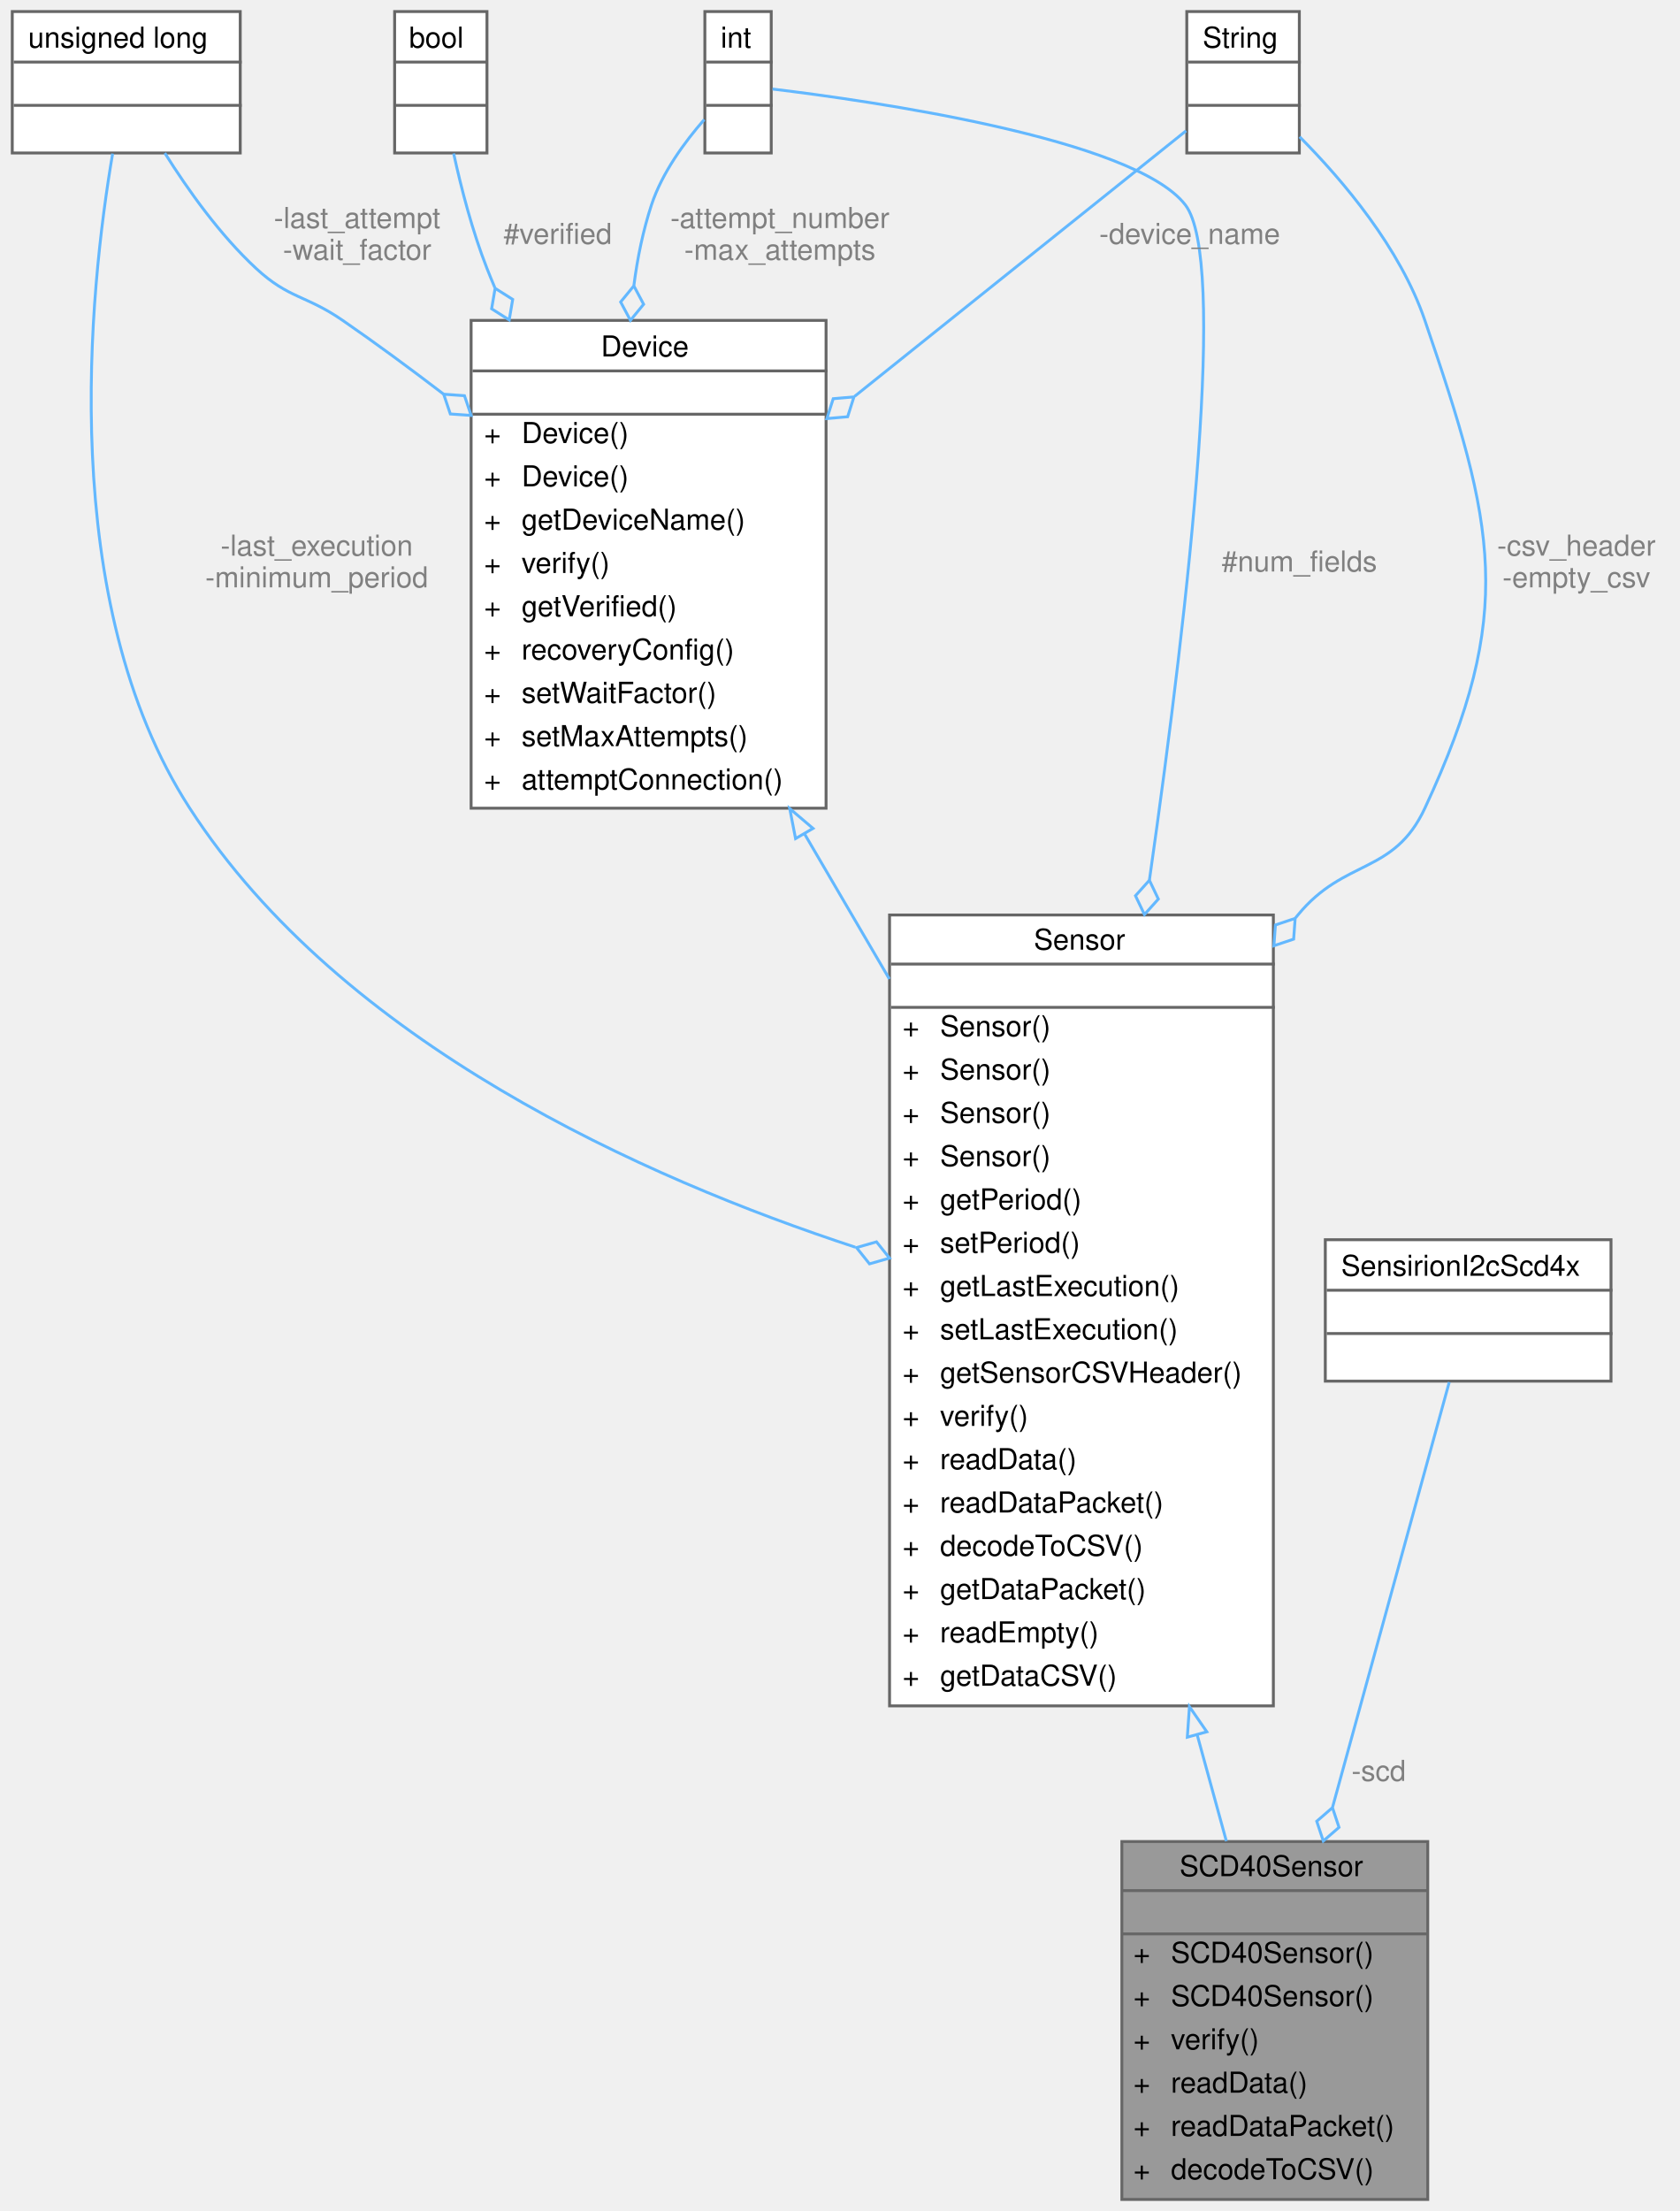
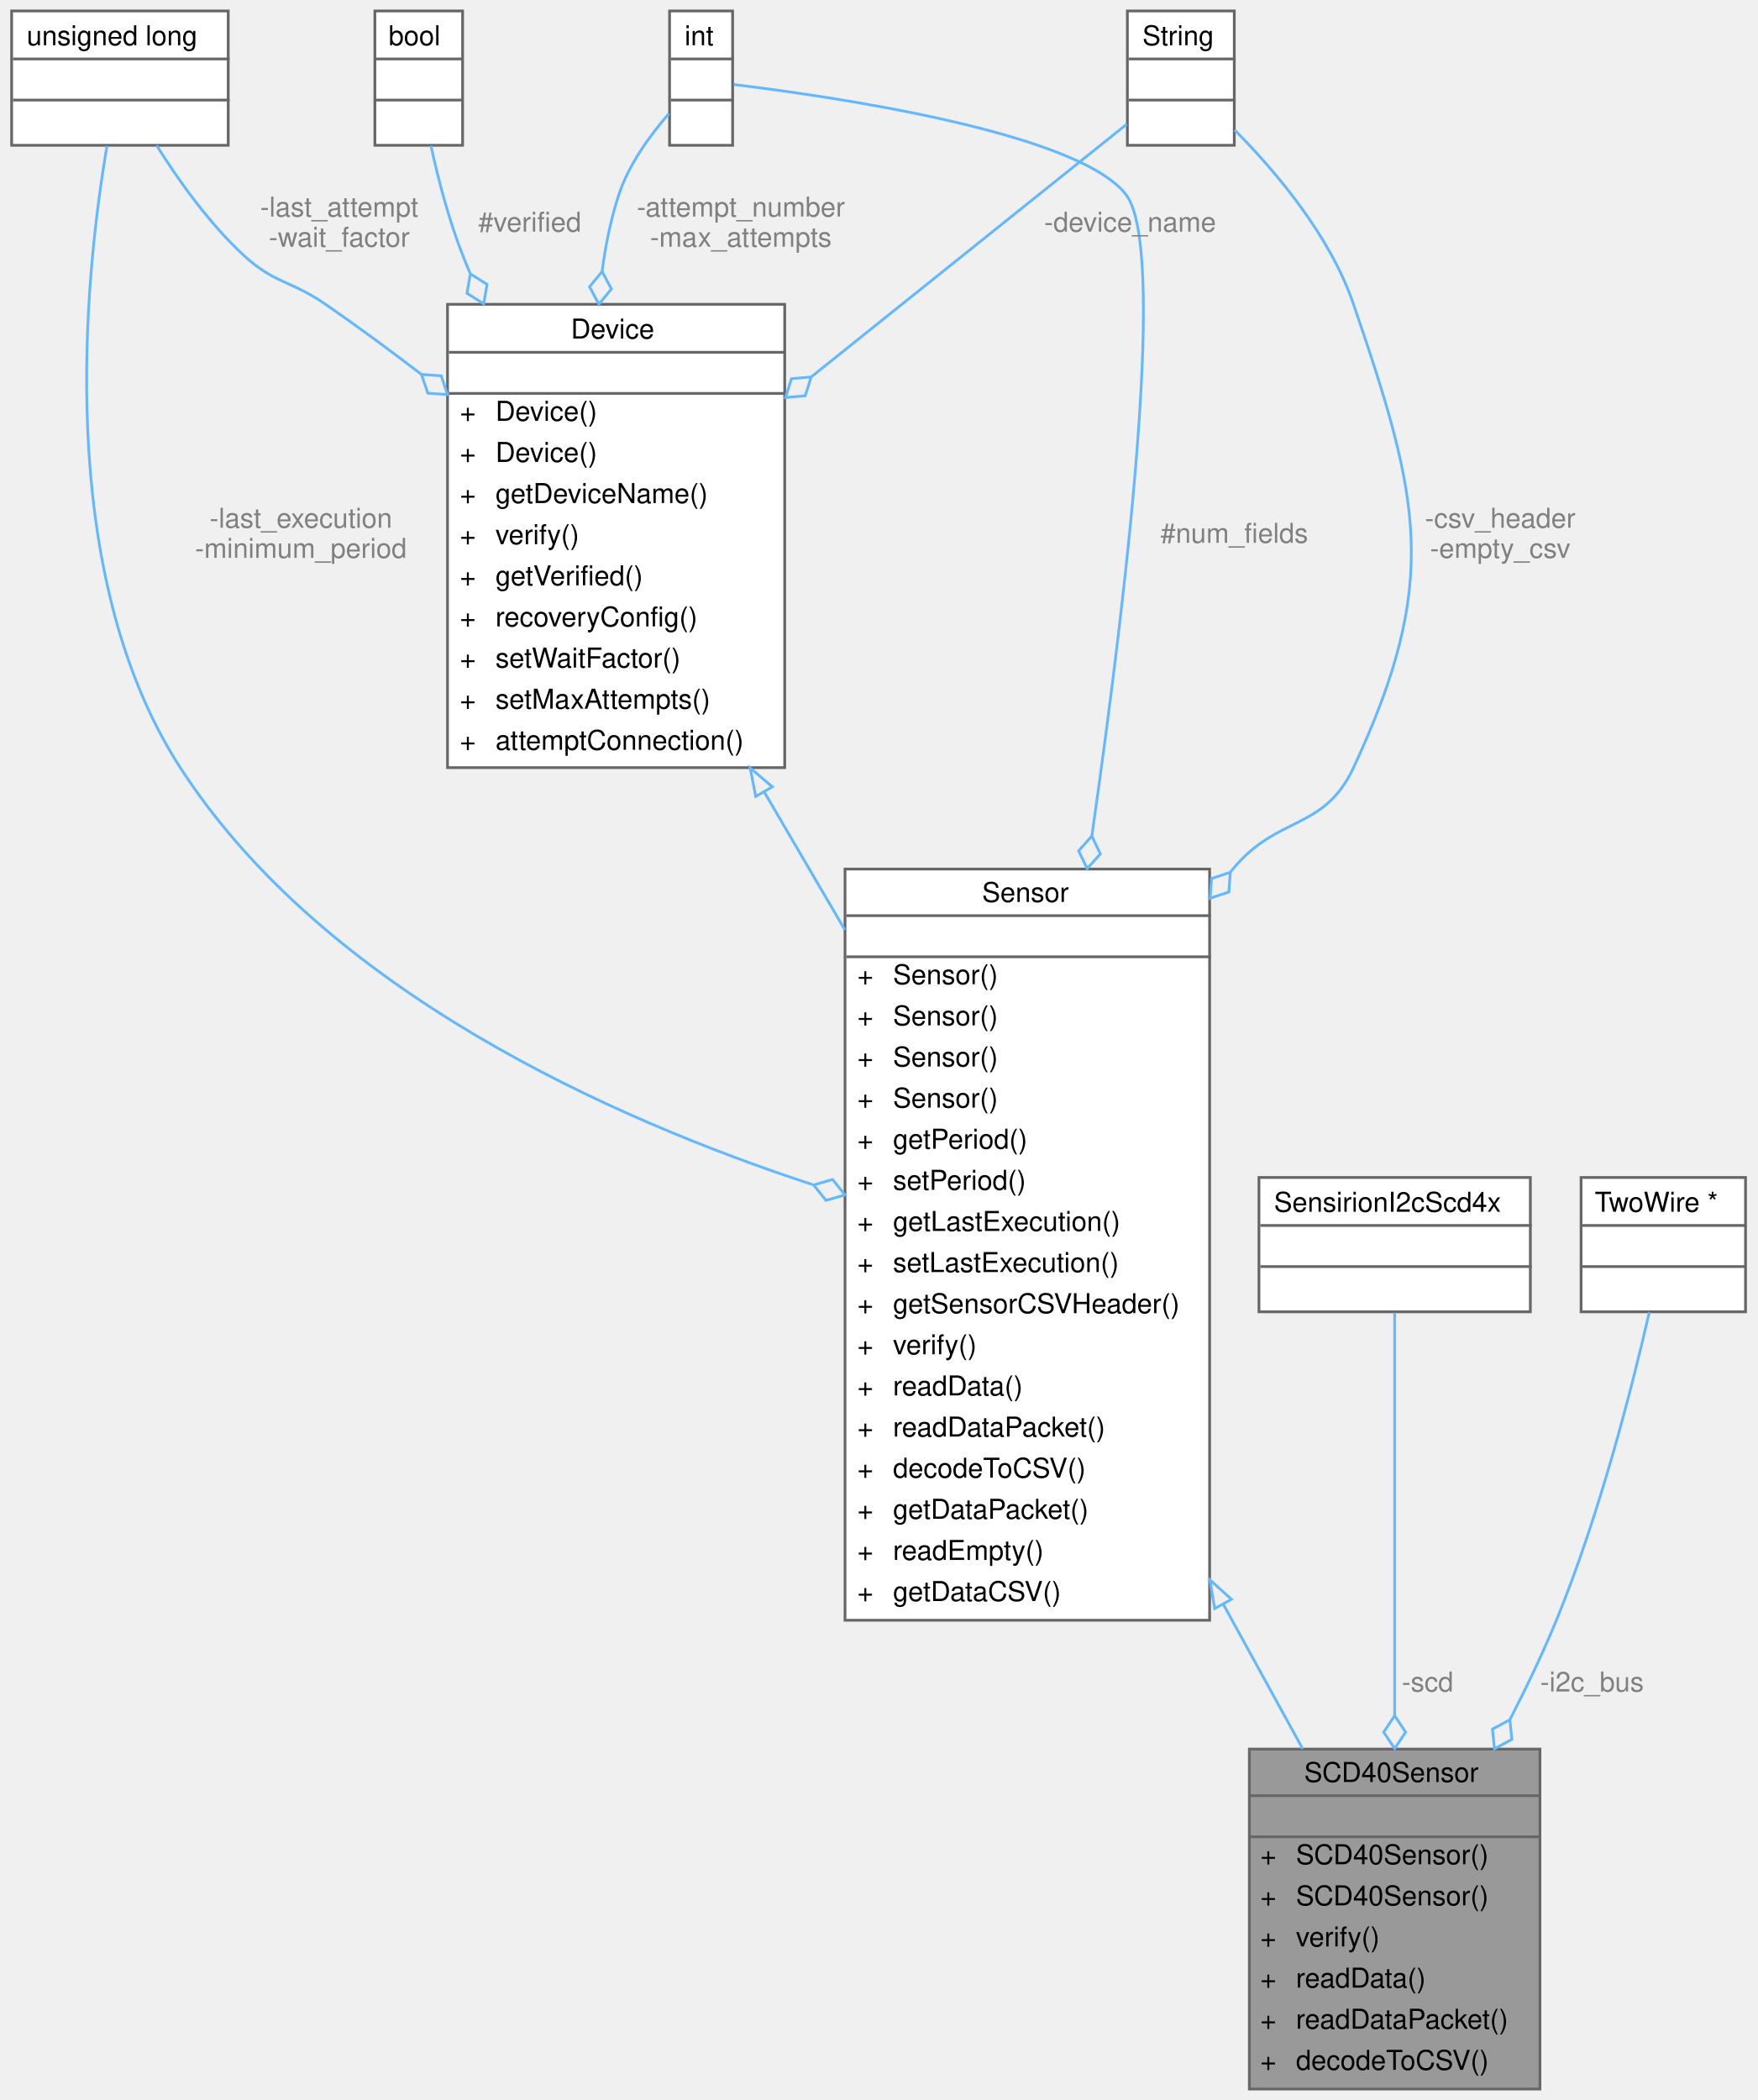
- <svg xmlns="http://www.w3.org/2000/svg" xmlns:xlink="http://www.w3.org/1999/xlink" width="582pt" height="766pt" viewBox="0.00 0.00 581.50 766.00">
+ <svg xmlns="http://www.w3.org/2000/svg" xmlns:xlink="http://www.w3.org/1999/xlink" width="641pt" height="766pt" viewBox="0.00 0.00 640.50 766.00">
  <g id="graph0" class="graph" transform="scale(1 1) rotate(0) translate(4 762)">
    <g id="Node000001" class="node">
      <g id="a_Node000001">
        <a xlink:title="A class to interface with the Sensirion SCD40 sensor for CO2 data collection.">
-           <polygon fill="#999999" stroke="transparent" points="490.5,-124 384.5,-124 384.5,0 490.5,0 490.5,-124" />
-           <text text-anchor="start" x="404.5" y="-112" font-family="Helvetica,sans-Serif" font-size="10.00">SCD40Sensor</text>
-           <text text-anchor="start" x="435.5" y="-97" font-family="Helvetica,sans-Serif" font-size="10.00"> </text>
-           <text text-anchor="start" x="388.5" y="-82" font-family="Helvetica,sans-Serif" font-size="10.00">+</text>
-           <text text-anchor="start" x="401.5" y="-82" font-family="Helvetica,sans-Serif" font-size="10.00">SCD40Sensor()</text>
-           <text text-anchor="start" x="388.5" y="-67" font-family="Helvetica,sans-Serif" font-size="10.00">+</text>
-           <text text-anchor="start" x="401.5" y="-67" font-family="Helvetica,sans-Serif" font-size="10.00">SCD40Sensor()</text>
-           <text text-anchor="start" x="388.5" y="-52" font-family="Helvetica,sans-Serif" font-size="10.00">+</text>
-           <text text-anchor="start" x="401.5" y="-52" font-family="Helvetica,sans-Serif" font-size="10.00">verify()</text>
-           <text text-anchor="start" x="388.5" y="-37" font-family="Helvetica,sans-Serif" font-size="10.00">+</text>
-           <text text-anchor="start" x="401.5" y="-37" font-family="Helvetica,sans-Serif" font-size="10.00">readData()</text>
-           <text text-anchor="start" x="388.5" y="-22" font-family="Helvetica,sans-Serif" font-size="10.00">+</text>
-           <text text-anchor="start" x="401.5" y="-22" font-family="Helvetica,sans-Serif" font-size="10.00">readDataPacket()</text>
-           <text text-anchor="start" x="388.5" y="-7" font-family="Helvetica,sans-Serif" font-size="10.00">+</text>
-           <text text-anchor="start" x="401.5" y="-7" font-family="Helvetica,sans-Serif" font-size="10.00">decodeToCSV()</text>
-           <polygon fill="#666666" stroke="#666666" points="384.5,-107 384.5,-107 490.5,-107 490.5,-107 384.5,-107" />
-           <polygon fill="#666666" stroke="#666666" points="384.5,-92 384.5,-92 490.5,-92 490.5,-92 384.5,-92" />
-           <polygon fill="none" stroke="#666666" points="384.5,0 384.5,-124 490.5,-124 490.5,0 384.5,0" />
+           <polygon fill="#999999" stroke="transparent" points="557.5,-124 451.5,-124 451.5,0 557.5,0 557.5,-124" />
+           <text text-anchor="start" x="471.5" y="-112" font-family="Helvetica,sans-Serif" font-size="10.00">SCD40Sensor</text>
+           <text text-anchor="start" x="502.5" y="-97" font-family="Helvetica,sans-Serif" font-size="10.00"> </text>
+           <text text-anchor="start" x="455.5" y="-82" font-family="Helvetica,sans-Serif" font-size="10.00">+</text>
+           <text text-anchor="start" x="468.5" y="-82" font-family="Helvetica,sans-Serif" font-size="10.00">SCD40Sensor()</text>
+           <text text-anchor="start" x="455.5" y="-67" font-family="Helvetica,sans-Serif" font-size="10.00">+</text>
+           <text text-anchor="start" x="468.5" y="-67" font-family="Helvetica,sans-Serif" font-size="10.00">SCD40Sensor()</text>
+           <text text-anchor="start" x="455.5" y="-52" font-family="Helvetica,sans-Serif" font-size="10.00">+</text>
+           <text text-anchor="start" x="468.5" y="-52" font-family="Helvetica,sans-Serif" font-size="10.00">verify()</text>
+           <text text-anchor="start" x="455.5" y="-37" font-family="Helvetica,sans-Serif" font-size="10.00">+</text>
+           <text text-anchor="start" x="468.5" y="-37" font-family="Helvetica,sans-Serif" font-size="10.00">readData()</text>
+           <text text-anchor="start" x="455.5" y="-22" font-family="Helvetica,sans-Serif" font-size="10.00">+</text>
+           <text text-anchor="start" x="468.5" y="-22" font-family="Helvetica,sans-Serif" font-size="10.00">readDataPacket()</text>
+           <text text-anchor="start" x="455.5" y="-7" font-family="Helvetica,sans-Serif" font-size="10.00">+</text>
+           <text text-anchor="start" x="468.5" y="-7" font-family="Helvetica,sans-Serif" font-size="10.00">decodeToCSV()</text>
+           <polygon fill="#666666" stroke="#666666" points="451.5,-107 451.5,-107 557.5,-107 557.5,-107 451.5,-107" />
+           <polygon fill="#666666" stroke="#666666" points="451.5,-92 451.5,-92 557.5,-92 557.5,-92 451.5,-92" />
+           <polygon fill="none" stroke="#666666" points="451.5,0 451.5,-124 557.5,-124 557.5,0 451.5,0" />
        </a>
      </g>
    </g>
    <g id="Node000002" class="node">
      <g id="a_Node000002">
        <a xlink:href="classSensor.html" target="_top" xlink:title="Parent class for sensor objects.">
          <polygon fill="white" stroke="transparent" points="437,-445 304,-445 304,-171 437,-171 437,-445" />
          <text text-anchor="start" x="354" y="-433" font-family="Helvetica,sans-Serif" font-size="10.00">Sensor</text>
          <text text-anchor="start" x="369" y="-418" font-family="Helvetica,sans-Serif" font-size="10.00"> </text>
          <text text-anchor="start" x="308.5" y="-403" font-family="Helvetica,sans-Serif" font-size="10.00">+</text>
          <text text-anchor="start" x="321.5" y="-403" font-family="Helvetica,sans-Serif" font-size="10.00">Sensor()</text>
          <text text-anchor="start" x="308.5" y="-388" font-family="Helvetica,sans-Serif" font-size="10.00">+</text>
          <text text-anchor="start" x="321.5" y="-388" font-family="Helvetica,sans-Serif" font-size="10.00">Sensor()</text>
          <text text-anchor="start" x="308.5" y="-373" font-family="Helvetica,sans-Serif" font-size="10.00">+</text>
          <text text-anchor="start" x="321.5" y="-373" font-family="Helvetica,sans-Serif" font-size="10.00">Sensor()</text>
          <text text-anchor="start" x="308.5" y="-358" font-family="Helvetica,sans-Serif" font-size="10.00">+</text>
          <text text-anchor="start" x="321.5" y="-358" font-family="Helvetica,sans-Serif" font-size="10.00">Sensor()</text>
          <text text-anchor="start" x="308.5" y="-343" font-family="Helvetica,sans-Serif" font-size="10.00">+</text>
          <text text-anchor="start" x="321.5" y="-343" font-family="Helvetica,sans-Serif" font-size="10.00">getPeriod()</text>
          <text text-anchor="start" x="308.5" y="-328" font-family="Helvetica,sans-Serif" font-size="10.00">+</text>
          <text text-anchor="start" x="321.5" y="-328" font-family="Helvetica,sans-Serif" font-size="10.00">setPeriod()</text>
          <text text-anchor="start" x="308.5" y="-313" font-family="Helvetica,sans-Serif" font-size="10.00">+</text>
          <text text-anchor="start" x="321.5" y="-313" font-family="Helvetica,sans-Serif" font-size="10.00">getLastExecution()</text>
          <text text-anchor="start" x="308.5" y="-298" font-family="Helvetica,sans-Serif" font-size="10.00">+</text>
          <text text-anchor="start" x="321.5" y="-298" font-family="Helvetica,sans-Serif" font-size="10.00">setLastExecution()</text>
          <text text-anchor="start" x="308.5" y="-283" font-family="Helvetica,sans-Serif" font-size="10.00">+</text>
          <text text-anchor="start" x="321.5" y="-283" font-family="Helvetica,sans-Serif" font-size="10.00">getSensorCSVHeader()</text>
          <text text-anchor="start" x="308.5" y="-268" font-family="Helvetica,sans-Serif" font-size="10.00">+</text>
          <text text-anchor="start" x="321.5" y="-268" font-family="Helvetica,sans-Serif" font-size="10.00">verify()</text>
          <text text-anchor="start" x="308.5" y="-253" font-family="Helvetica,sans-Serif" font-size="10.00">+</text>
          <text text-anchor="start" x="321.5" y="-253" font-family="Helvetica,sans-Serif" font-size="10.00">readData()</text>
          <text text-anchor="start" x="308.5" y="-238" font-family="Helvetica,sans-Serif" font-size="10.00">+</text>
          <text text-anchor="start" x="321.5" y="-238" font-family="Helvetica,sans-Serif" font-size="10.00">readDataPacket()</text>
          <text text-anchor="start" x="308.5" y="-223" font-family="Helvetica,sans-Serif" font-size="10.00">+</text>
          <text text-anchor="start" x="321.5" y="-223" font-family="Helvetica,sans-Serif" font-size="10.00">decodeToCSV()</text>
          <text text-anchor="start" x="308.5" y="-208" font-family="Helvetica,sans-Serif" font-size="10.00">+</text>
          <text text-anchor="start" x="321.5" y="-208" font-family="Helvetica,sans-Serif" font-size="10.00">getDataPacket()</text>
          <text text-anchor="start" x="308.5" y="-193" font-family="Helvetica,sans-Serif" font-size="10.00">+</text>
          <text text-anchor="start" x="321.5" y="-193" font-family="Helvetica,sans-Serif" font-size="10.00">readEmpty()</text>
          <text text-anchor="start" x="308.5" y="-178" font-family="Helvetica,sans-Serif" font-size="10.00">+</text>
          <text text-anchor="start" x="321.5" y="-178" font-family="Helvetica,sans-Serif" font-size="10.00">getDataCSV()</text>
          <polygon fill="#666666" stroke="#666666" points="304.5,-428 304.5,-428 437.5,-428 437.5,-428 304.5,-428" />
          <polygon fill="#666666" stroke="#666666" points="304.5,-413 304.5,-413 437.5,-413 437.5,-413 304.5,-413" />
          <polygon fill="none" stroke="#666666" points="304,-171 304,-445 437,-445 437,-171 304,-171" />
        </a>
      </g>
    </g>
    <g id="edge1_Node000001_Node000002" class="edge">
      <g id="a_edge1_Node000001_Node000002">
        <a xlink:title=" ">
-           <path fill="none" stroke="#63b8ff" d="M410.63,-160.87C414.14,-148.06 417.56,-135.62 420.71,-124.14" />
-           <polygon fill="none" stroke="#63b8ff" points="407.19,-160.16 407.92,-170.73 413.94,-162.02 407.19,-160.16" />
+           <path fill="none" stroke="#63b8ff" d="M441.93,-176.94C452.06,-158.49 462.05,-140.29 470.98,-124.04" />
+           <polygon fill="none" stroke="#63b8ff" points="438.85,-175.26 437.11,-185.71 444.99,-178.63 438.85,-175.26" />
        </a>
      </g>
    </g>
    <g id="Node000003" class="node">
      <g id="a_Node000003">
        <a xlink:href="classDevice.html" target="_top" xlink:title="Implements the recovery system for Sensor and Storage objects.">
          <polygon fill="white" stroke="transparent" points="282,-651 159,-651 159,-482 282,-482 282,-651" />
          <text text-anchor="start" x="204" y="-638.5" font-family="Helvetica,sans-Serif" font-size="10.00">Device</text>
          <text text-anchor="start" x="219" y="-623.5" font-family="Helvetica,sans-Serif" font-size="10.00"> </text>
          <text text-anchor="start" x="163.5" y="-608.5" font-family="Helvetica,sans-Serif" font-size="10.00">+</text>
          <text text-anchor="start" x="176.5" y="-608.5" font-family="Helvetica,sans-Serif" font-size="10.00">Device()</text>
          <text text-anchor="start" x="163.5" y="-593.5" font-family="Helvetica,sans-Serif" font-size="10.00">+</text>
          <text text-anchor="start" x="176.5" y="-593.5" font-family="Helvetica,sans-Serif" font-size="10.00">Device()</text>
          <text text-anchor="start" x="163.5" y="-578.5" font-family="Helvetica,sans-Serif" font-size="10.00">+</text>
          <text text-anchor="start" x="176.5" y="-578.5" font-family="Helvetica,sans-Serif" font-size="10.00">getDeviceName()</text>
          <text text-anchor="start" x="163.5" y="-563.5" font-family="Helvetica,sans-Serif" font-size="10.00">+</text>
          <text text-anchor="start" x="176.5" y="-563.5" font-family="Helvetica,sans-Serif" font-size="10.00">verify()</text>
          <text text-anchor="start" x="163.5" y="-548.5" font-family="Helvetica,sans-Serif" font-size="10.00">+</text>
          <text text-anchor="start" x="176.5" y="-548.5" font-family="Helvetica,sans-Serif" font-size="10.00">getVerified()</text>
          <text text-anchor="start" x="163.5" y="-533.5" font-family="Helvetica,sans-Serif" font-size="10.00">+</text>
          <text text-anchor="start" x="176.5" y="-533.5" font-family="Helvetica,sans-Serif" font-size="10.00">recoveryConfig()</text>
          <text text-anchor="start" x="163.5" y="-518.5" font-family="Helvetica,sans-Serif" font-size="10.00">+</text>
          <text text-anchor="start" x="176.5" y="-518.5" font-family="Helvetica,sans-Serif" font-size="10.00">setWaitFactor()</text>
          <text text-anchor="start" x="163.5" y="-503.5" font-family="Helvetica,sans-Serif" font-size="10.00">+</text>
          <text text-anchor="start" x="176.5" y="-503.5" font-family="Helvetica,sans-Serif" font-size="10.00">setMaxAttempts()</text>
          <text text-anchor="start" x="163.5" y="-488.5" font-family="Helvetica,sans-Serif" font-size="10.00">+</text>
          <text text-anchor="start" x="176.5" y="-488.5" font-family="Helvetica,sans-Serif" font-size="10.00">attemptConnection()</text>
          <polygon fill="#666666" stroke="#666666" points="159.5,-633.5 159.5,-633.5 282.5,-633.5 282.5,-633.5 159.5,-633.5" />
          <polygon fill="#666666" stroke="#666666" points="159.5,-618.5 159.5,-618.5 282.5,-618.5 282.5,-618.5 159.5,-618.5" />
          <polygon fill="none" stroke="#666666" points="159,-482 159,-651 282,-651 282,-482 159,-482" />
        </a>
      </g>
    </g>
    <g id="edge2_Node000002_Node000003" class="edge">
      <g id="a_edge2_Node000002_Node000003">
        <a xlink:title=" ">
          <path fill="none" stroke="#63b8ff" d="M274.64,-472.93C284.15,-456.67 294.14,-439.58 303.94,-422.82" />
          <polygon fill="none" stroke="#63b8ff" points="271.43,-471.47 269.41,-481.87 277.48,-475 271.43,-471.47" />
        </a>
      </g>
    </g>
    <g id="Node000004" class="node">
      <g id="a_Node000004">
        <a xlink:title=" ">
          <polygon fill="white" stroke="transparent" points="79,-758 0,-758 0,-709 79,-709 79,-758" />
          <text text-anchor="start" x="5.5" y="-745.5" font-family="Helvetica,sans-Serif" font-size="10.00">unsigned long</text>
          <text text-anchor="start" x="38" y="-730.5" font-family="Helvetica,sans-Serif" font-size="10.00"> </text>
          <text text-anchor="start" x="38" y="-715.5" font-family="Helvetica,sans-Serif" font-size="10.00"> </text>
          <polygon fill="#666666" stroke="#666666" points="0.5,-740.5 0.5,-740.5 79.5,-740.5 79.5,-740.5 0.5,-740.5" />
          <polygon fill="#666666" stroke="#666666" points="0.5,-725.5 0.5,-725.5 79.5,-725.5 79.5,-725.5 0.5,-725.5" />
          <polygon fill="none" stroke="#666666" points="0,-709 0,-758 79,-758 79,-709 0,-709" />
        </a>
      </g>
    </g>
    <g id="edge7_Node000002_Node000004" class="edge">
      <g id="a_edge7_Node000002_Node000004">
        <a xlink:title=" ">
          <path fill="none" stroke="#63b8ff" d="M34.78,-708.79C26.71,-661.41 15.27,-553.49 61.5,-482 114.15,-400.57 219.22,-353.81 292.12,-329.91" />
          <polygon fill="none" stroke="#63b8ff" points="292.55,-329.77 297.05,-324.14 303.99,-326.13 299.48,-331.76 292.55,-329.77" />
        </a>
      </g>
      <text text-anchor="middle" x="105.5" y="-569.5" font-family="Helvetica,sans-Serif" font-size="10.00" fill="grey"> -last_execution</text>
      <text text-anchor="middle" x="105.5" y="-558.5" font-family="Helvetica,sans-Serif" font-size="10.00" fill="grey">-minimum_period</text>
    </g>
    <g id="edge3_Node000003_Node000004" class="edge">
      <g id="a_edge3_Node000003_Node000004">
        <a xlink:title=" ">
          <path fill="none" stroke="#63b8ff" d="M52.87,-708.96C60.92,-696.14 72.01,-680.57 84.5,-669 95.91,-658.43 101.7,-659.83 114.5,-651 126.03,-643.05 137.95,-634.26 149.45,-625.46" />
          <polygon fill="none" stroke="#63b8ff" points="149.5,-625.42 151.8,-618.58 159,-618.08 156.7,-624.91 149.5,-625.42" />
        </a>
      </g>
      <text text-anchor="middle" x="119.5" y="-683" font-family="Helvetica,sans-Serif" font-size="10.00" fill="grey"> -last_attempt</text>
      <text text-anchor="middle" x="119.5" y="-672" font-family="Helvetica,sans-Serif" font-size="10.00" fill="grey">-wait_factor</text>
    </g>
    <g id="Node000005" class="node">
      <g id="a_Node000005">
        <a xlink:title=" ">
          <polygon fill="white" stroke="transparent" points="263,-758 240,-758 240,-709 263,-709 263,-758" />
          <text text-anchor="start" x="245.5" y="-745.5" font-family="Helvetica,sans-Serif" font-size="10.00">int</text>
          <text text-anchor="start" x="250" y="-730.5" font-family="Helvetica,sans-Serif" font-size="10.00"> </text>
          <text text-anchor="start" x="250" y="-715.5" font-family="Helvetica,sans-Serif" font-size="10.00"> </text>
          <polygon fill="#666666" stroke="#666666" points="240.5,-740.5 240.5,-740.5 263.5,-740.5 263.5,-740.5 240.5,-740.5" />
          <polygon fill="#666666" stroke="#666666" points="240.5,-725.5 240.5,-725.5 263.5,-725.5 263.5,-725.5 240.5,-725.5" />
          <polygon fill="none" stroke="#666666" points="240,-709 240,-758 263,-758 263,-709 240,-709" />
        </a>
      </g>
    </g>
    <g id="edge9_Node000002_Node000005" class="edge">
      <g id="a_edge9_Node000002_Node000005">
        <a xlink:title=" ">
          <path fill="none" stroke="#63b8ff" d="M263.46,-731.15C296.68,-727.14 388.78,-714.09 406.5,-691 420.92,-672.21 408.21,-556.4 394.06,-457.17" />
          <polygon fill="none" stroke="#63b8ff" points="394.04,-457.04 389.22,-451.67 392.33,-445.16 397.14,-450.53 394.04,-457.04" />
        </a>
      </g>
      <text text-anchor="middle" x="446" y="-564" font-family="Helvetica,sans-Serif" font-size="10.00" fill="grey"> #num_fields</text>
    </g>
    <g id="edge4_Node000003_Node000005" class="edge">
      <g id="a_edge4_Node000003_Node000005">
        <a xlink:title=" ">
          <path fill="none" stroke="#63b8ff" d="M239.78,-720.57C233.02,-712.84 225.16,-702.15 221.5,-691 218.59,-682.12 216.64,-672.68 215.41,-663.13" />
          <polygon fill="none" stroke="#63b8ff" points="215.39,-662.96 210.82,-657.38 214.21,-651.02 218.78,-656.59 215.39,-662.96" />
        </a>
      </g>
      <text text-anchor="middle" x="266" y="-683" font-family="Helvetica,sans-Serif" font-size="10.00" fill="grey"> -attempt_number</text>
      <text text-anchor="middle" x="266" y="-672" font-family="Helvetica,sans-Serif" font-size="10.00" fill="grey">-max_attempts</text>
    </g>
    <g id="Node000006" class="node">
      <g id="a_Node000006">
        <a xlink:title=" ">
          <polygon fill="white" stroke="transparent" points="446,-758 407,-758 407,-709 446,-709 446,-758" />
          <text text-anchor="start" x="412.5" y="-745.5" font-family="Helvetica,sans-Serif" font-size="10.00">String</text>
          <text text-anchor="start" x="425" y="-730.5" font-family="Helvetica,sans-Serif" font-size="10.00"> </text>
          <text text-anchor="start" x="425" y="-715.5" font-family="Helvetica,sans-Serif" font-size="10.00"> </text>
          <polygon fill="#666666" stroke="#666666" points="407.5,-740.5 407.5,-740.5 446.5,-740.5 446.5,-740.5 407.5,-740.5" />
          <polygon fill="#666666" stroke="#666666" points="407.5,-725.5 407.5,-725.5 446.5,-725.5 446.5,-725.5 407.5,-725.5" />
          <polygon fill="none" stroke="#666666" points="407,-709 407,-758 446,-758 446,-709 407,-709" />
        </a>
      </g>
    </g>
    <g id="edge8_Node000002_Node000006" class="edge">
      <g id="a_edge8_Node000002_Node000006">
        <a xlink:title=" ">
          <path fill="none" stroke="#63b8ff" d="M446.11,-714.6C461.23,-699.37 480.95,-676.05 489.5,-651 513.77,-579.92 521.21,-550.09 489.5,-482 478.71,-458.84 461.72,-464.74 445.5,-445 445.24,-444.68 444.97,-444.35 444.71,-444.03" />
          <polygon fill="none" stroke="#63b8ff" points="444.55,-443.83 437.71,-441.54 437.19,-434.35 444.03,-436.64 444.55,-443.83" />
        </a>
      </g>
-       <text text-anchor="middle" x="542" y="-569.5" font-family="Helvetica,sans-Serif" font-size="10.00" fill="grey"> -csv_header</text>
-       <text text-anchor="middle" x="542" y="-558.5" font-family="Helvetica,sans-Serif" font-size="10.00" fill="grey">-empty_csv</text>
+       <text text-anchor="middle" x="543" y="-569.5" font-family="Helvetica,sans-Serif" font-size="10.00" fill="grey"> -csv_header</text>
+       <text text-anchor="middle" x="543" y="-558.5" font-family="Helvetica,sans-Serif" font-size="10.00" fill="grey">-empty_csv</text>
    </g>
    <g id="edge5_Node000003_Node000006" class="edge">
      <g id="a_edge5_Node000003_Node000006">
        <a xlink:title=" ">
          <path fill="none" stroke="#63b8ff" d="M406.75,-716.68C380.46,-695.62 332.55,-657.25 291.91,-624.7" />
          <polygon fill="none" stroke="#63b8ff" points="291.66,-624.5 284.48,-623.87 282.29,-616.99 289.48,-617.62 291.66,-624.5" />
        </a>
      </g>
      <text text-anchor="middle" x="408" y="-677.5" font-family="Helvetica,sans-Serif" font-size="10.00" fill="grey"> -device_name</text>
    </g>
    <g id="Node000007" class="node">
      <g id="a_Node000007">
        <a xlink:title=" ">
          <polygon fill="white" stroke="transparent" points="164.5,-758 132.5,-758 132.5,-709 164.5,-709 164.5,-758" />
          <text text-anchor="start" x="137.5" y="-745.5" font-family="Helvetica,sans-Serif" font-size="10.00">bool</text>
          <text text-anchor="start" x="146.5" y="-730.5" font-family="Helvetica,sans-Serif" font-size="10.00"> </text>
          <text text-anchor="start" x="146.5" y="-715.5" font-family="Helvetica,sans-Serif" font-size="10.00"> </text>
          <polygon fill="#666666" stroke="#666666" points="132.5,-740.5 132.5,-740.5 164.5,-740.5 164.5,-740.5 132.5,-740.5" />
          <polygon fill="#666666" stroke="#666666" points="132.5,-725.5 132.5,-725.5 164.5,-725.5 164.5,-725.5 132.5,-725.5" />
          <polygon fill="none" stroke="#666666" points="132.5,-709 132.5,-758 164.5,-758 164.5,-709 132.5,-709" />
        </a>
      </g>
    </g>
    <g id="edge6_Node000003_Node000007" class="edge">
      <g id="a_edge6_Node000003_Node000007">
        <a xlink:title=" ">
          <path fill="none" stroke="#63b8ff" d="M152.95,-708.83C155.6,-696.68 159.46,-681.8 164.5,-669 165.37,-666.79 166.28,-664.56 167.23,-662.33" />
          <polygon fill="none" stroke="#63b8ff" points="167.32,-662.12 166.11,-655.02 172.2,-651.16 173.41,-658.27 167.32,-662.12" />
        </a>
      </g>
      <text text-anchor="middle" x="189" y="-677.5" font-family="Helvetica,sans-Serif" font-size="10.00" fill="grey"> #verified</text>
    </g>
    <g id="Node000008" class="node">
      <g id="a_Node000008">
        <a xlink:title=" ">
          <polygon fill="white" stroke="transparent" points="554,-332.5 455,-332.5 455,-283.5 554,-283.5 554,-332.5" />
          <text text-anchor="start" x="460.5" y="-320" font-family="Helvetica,sans-Serif" font-size="10.00">SensirionI2cScd4x</text>
          <text text-anchor="start" x="503" y="-305" font-family="Helvetica,sans-Serif" font-size="10.00"> </text>
          <text text-anchor="start" x="503" y="-290" font-family="Helvetica,sans-Serif" font-size="10.00"> </text>
          <polygon fill="#666666" stroke="#666666" points="455.5,-315 455.5,-315 554.5,-315 554.5,-315 455.5,-315" />
          <polygon fill="#666666" stroke="#666666" points="455.5,-300 455.5,-300 554.5,-300 554.5,-300 455.5,-300" />
          <polygon fill="none" stroke="#666666" points="455,-283.5 455,-332.5 554,-332.5 554,-283.5 455,-283.5" />
        </a>
      </g>
    </g>
    <g id="edge10_Node000001_Node000008" class="edge">
      <g id="a_edge10_Node000001_Node000008">
        <a xlink:title=" ">
-           <path fill="none" stroke="#63b8ff" d="M497.95,-283.16C488.67,-249.36 471.28,-186.04 457.53,-135.95" />
-           <polygon fill="none" stroke="#63b8ff" points="457.48,-135.75 452.03,-131.02 454.3,-124.18 459.75,-128.91 457.48,-135.75" />
-         </a>
-       </g>
-       <text text-anchor="middle" x="473.5" y="-145" font-family="Helvetica,sans-Serif" font-size="10.00" fill="grey"> -scd</text>
+           <path fill="none" stroke="#63b8ff" d="M504.5,-283.16C504.5,-249.43 504.5,-186.3 504.5,-136.27" />
+           <polygon fill="none" stroke="#63b8ff" points="504.5,-136.18 500.5,-130.18 504.5,-124.18 508.5,-130.18 504.5,-136.18" />
+         </a>
+       </g>
+       <text text-anchor="middle" x="516.5" y="-145" font-family="Helvetica,sans-Serif" font-size="10.00" fill="grey"> -scd</text>
+     </g>
+     <g id="Node000009" class="node">
+       <g id="a_Node000009">
+         <a xlink:title=" ">
+           <polygon fill="white" stroke="transparent" points="632.5,-332.5 572.5,-332.5 572.5,-283.5 632.5,-283.5 632.5,-332.5" />
+           <text text-anchor="start" x="577.5" y="-320" font-family="Helvetica,sans-Serif" font-size="10.00">TwoWire *</text>
+           <text text-anchor="start" x="600.5" y="-305" font-family="Helvetica,sans-Serif" font-size="10.00"> </text>
+           <text text-anchor="start" x="600.5" y="-290" font-family="Helvetica,sans-Serif" font-size="10.00"> </text>
+           <polygon fill="#666666" stroke="#666666" points="572.5,-315 572.5,-315 632.5,-315 632.5,-315 572.5,-315" />
+           <polygon fill="#666666" stroke="#666666" points="572.5,-300 572.5,-300 632.5,-300 632.5,-300 572.5,-300" />
+           <polygon fill="none" stroke="#666666" points="572.5,-283.5 572.5,-332.5 632.5,-332.5 632.5,-283.5 572.5,-283.5" />
+         </a>
+       </g>
+     </g>
+     <g id="edge11_Node000001_Node000009" class="edge">
+       <g id="a_edge11_Node000001_Node000009">
+         <a xlink:title=" ">
+           <path fill="none" stroke="#63b8ff" d="M597.4,-283.37C591.07,-255.81 579.17,-209.17 563.5,-171 558.59,-159.05 552.71,-146.71 546.59,-134.84" />
+           <polygon fill="none" stroke="#63b8ff" points="546.52,-134.71 540.18,-131.27 540.92,-124.1 547.26,-127.54 546.52,-134.71" />
+         </a>
+       </g>
+       <text text-anchor="middle" x="576.5" y="-145" font-family="Helvetica,sans-Serif" font-size="10.00" fill="grey"> -i2c_bus</text>
    </g>
  </g>
</svg>
